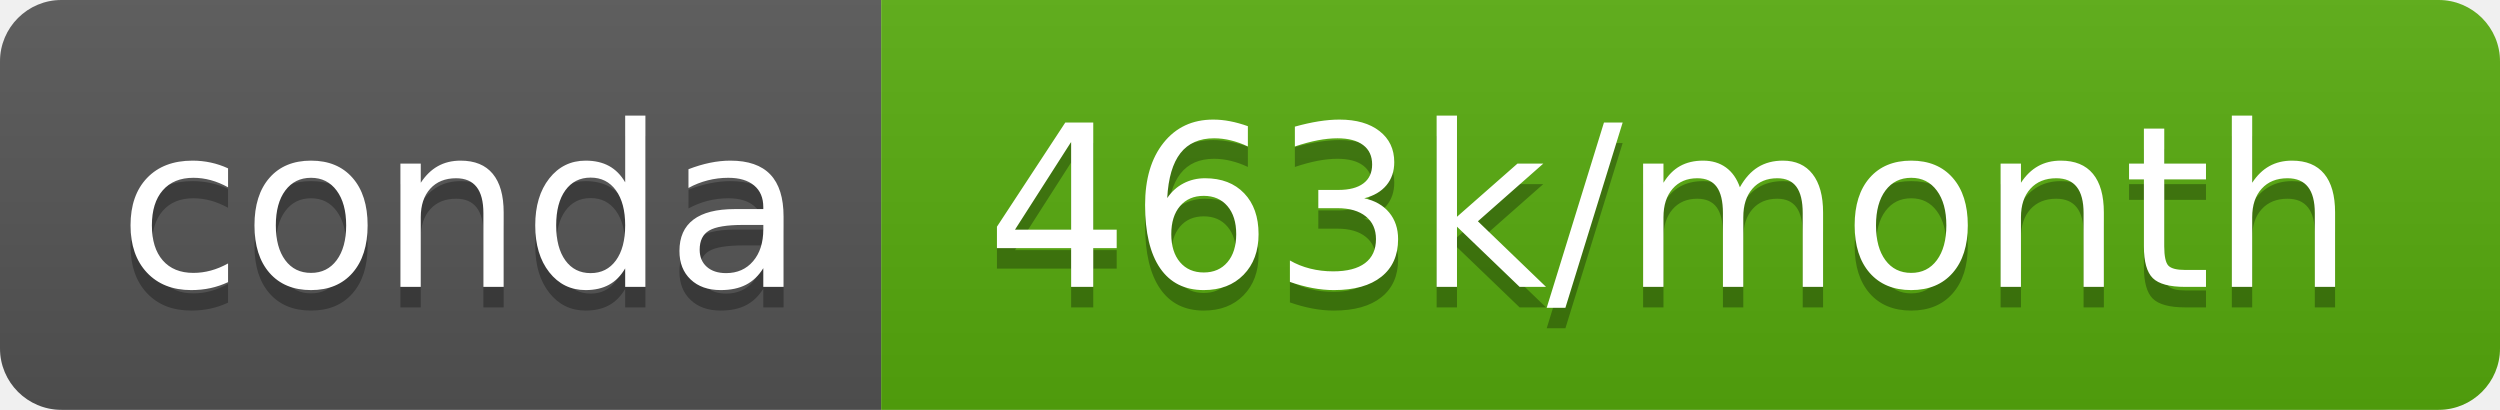
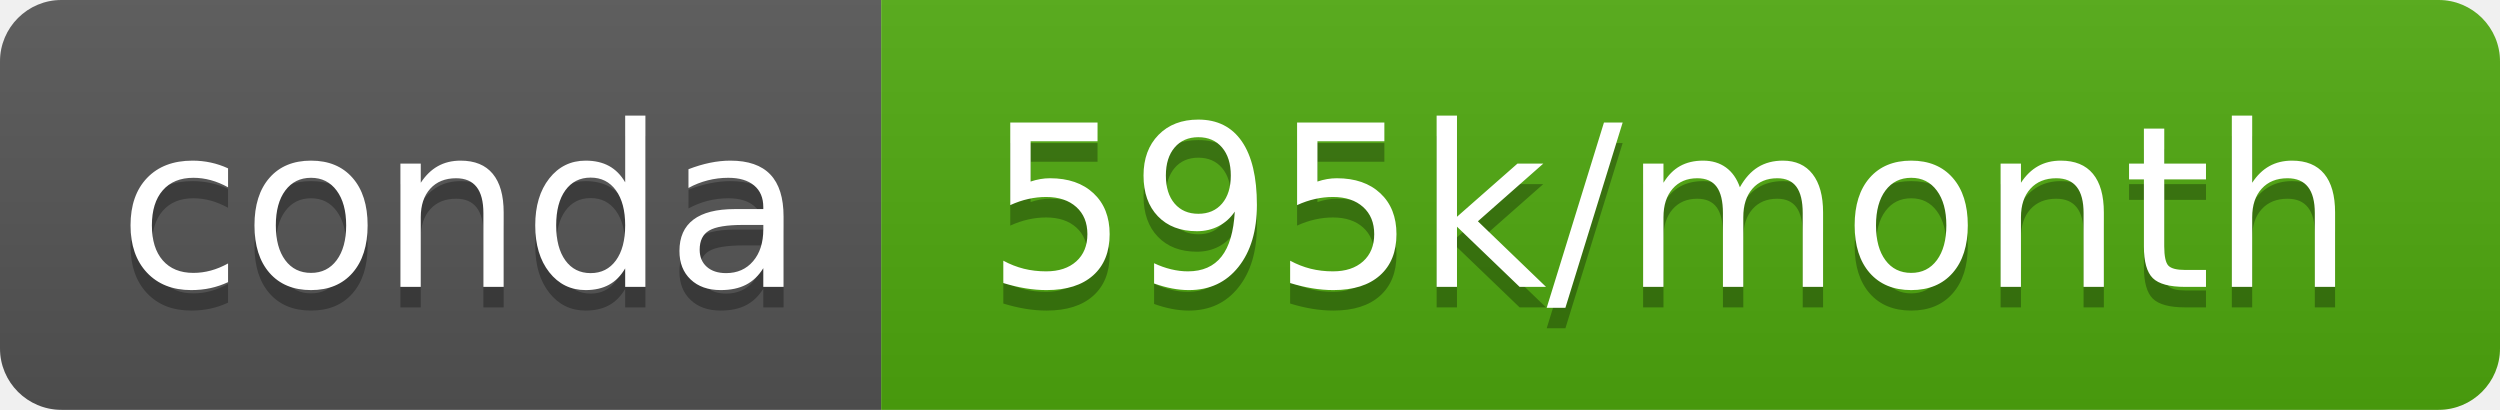
- <svg xmlns="http://www.w3.org/2000/svg" width="122" height="20" role="img" aria-label="conda: 463k/month">
+ <svg xmlns="http://www.w3.org/2000/svg" width="122" height="20" role="img" aria-label="conda: 595k/month">
  <linearGradient id="s" x2="0" y2="100%">
    <stop offset="0" stop-color="#bbb" stop-opacity=".1" />
    <stop offset="1" stop-opacity=".1" />
  </linearGradient>
  <clipPath id="r">
    <rect width="122" height="20" rx="3" fill="#fff" />
  </clipPath>
  <g clip-path="url(#r)">
    <rect width="43" height="20" fill="#555" />
-     <rect x="43" width="79" height="20" fill="#57ab0d" />
+     <rect x="43" width="79" height="20" fill="#4fa90e" />
    <rect width="122" height="20" fill="url(#s)" />
  </g>
  <g fill="#fff" text-anchor="middle" font-family="Verdana,Geneva,DejaVu Sans,sans-serif" text-rendering="geometricPrecision" font-size="110">
    <text aria-hidden="true" x="225" y="150" fill="#010101" fill-opacity=".3" transform="scale(.1)" textLength="330">conda</text>
    <text x="225" y="140" transform="scale(.1)" fill="#fff" textLength="330">conda</text>
-     <text aria-hidden="true" x="815" y="150" fill="#010101" fill-opacity=".3" transform="scale(.1)" textLength="690">463k/month</text>
-     <text x="815" y="140" transform="scale(.1)" fill="#fff" textLength="690">463k/month</text>
+     <text aria-hidden="true" x="815" y="150" fill="#010101" fill-opacity=".3" transform="scale(.1)" textLength="690">595k/month</text>
+     <text x="815" y="140" transform="scale(.1)" fill="#fff" textLength="690">595k/month</text>
  </g>
</svg>
